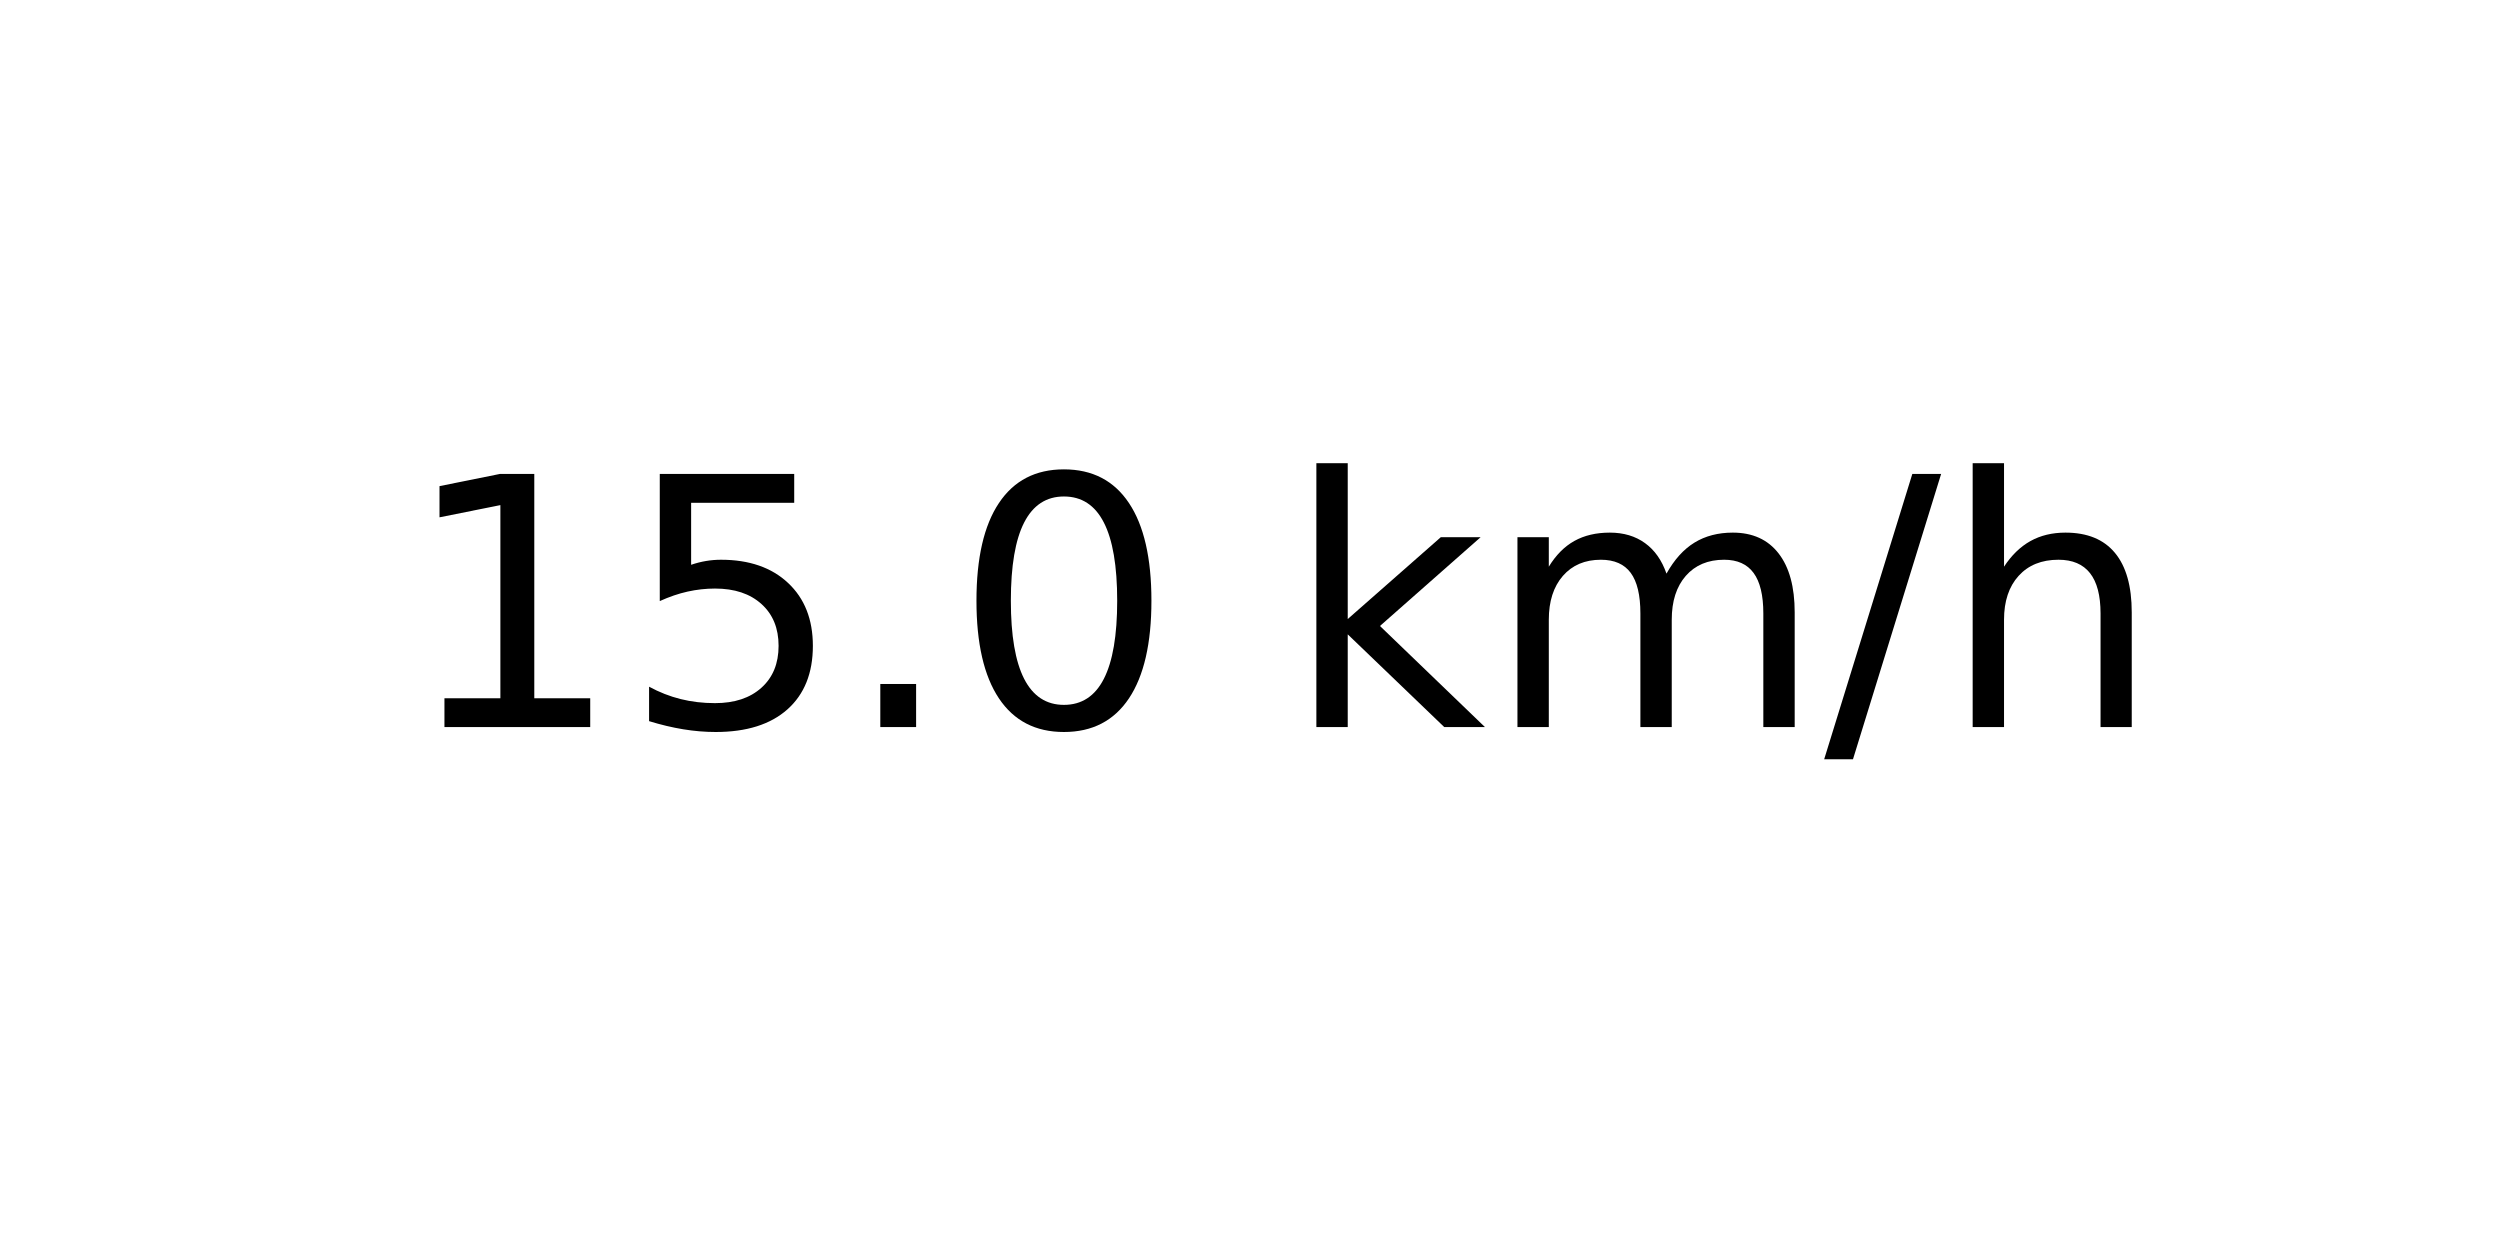
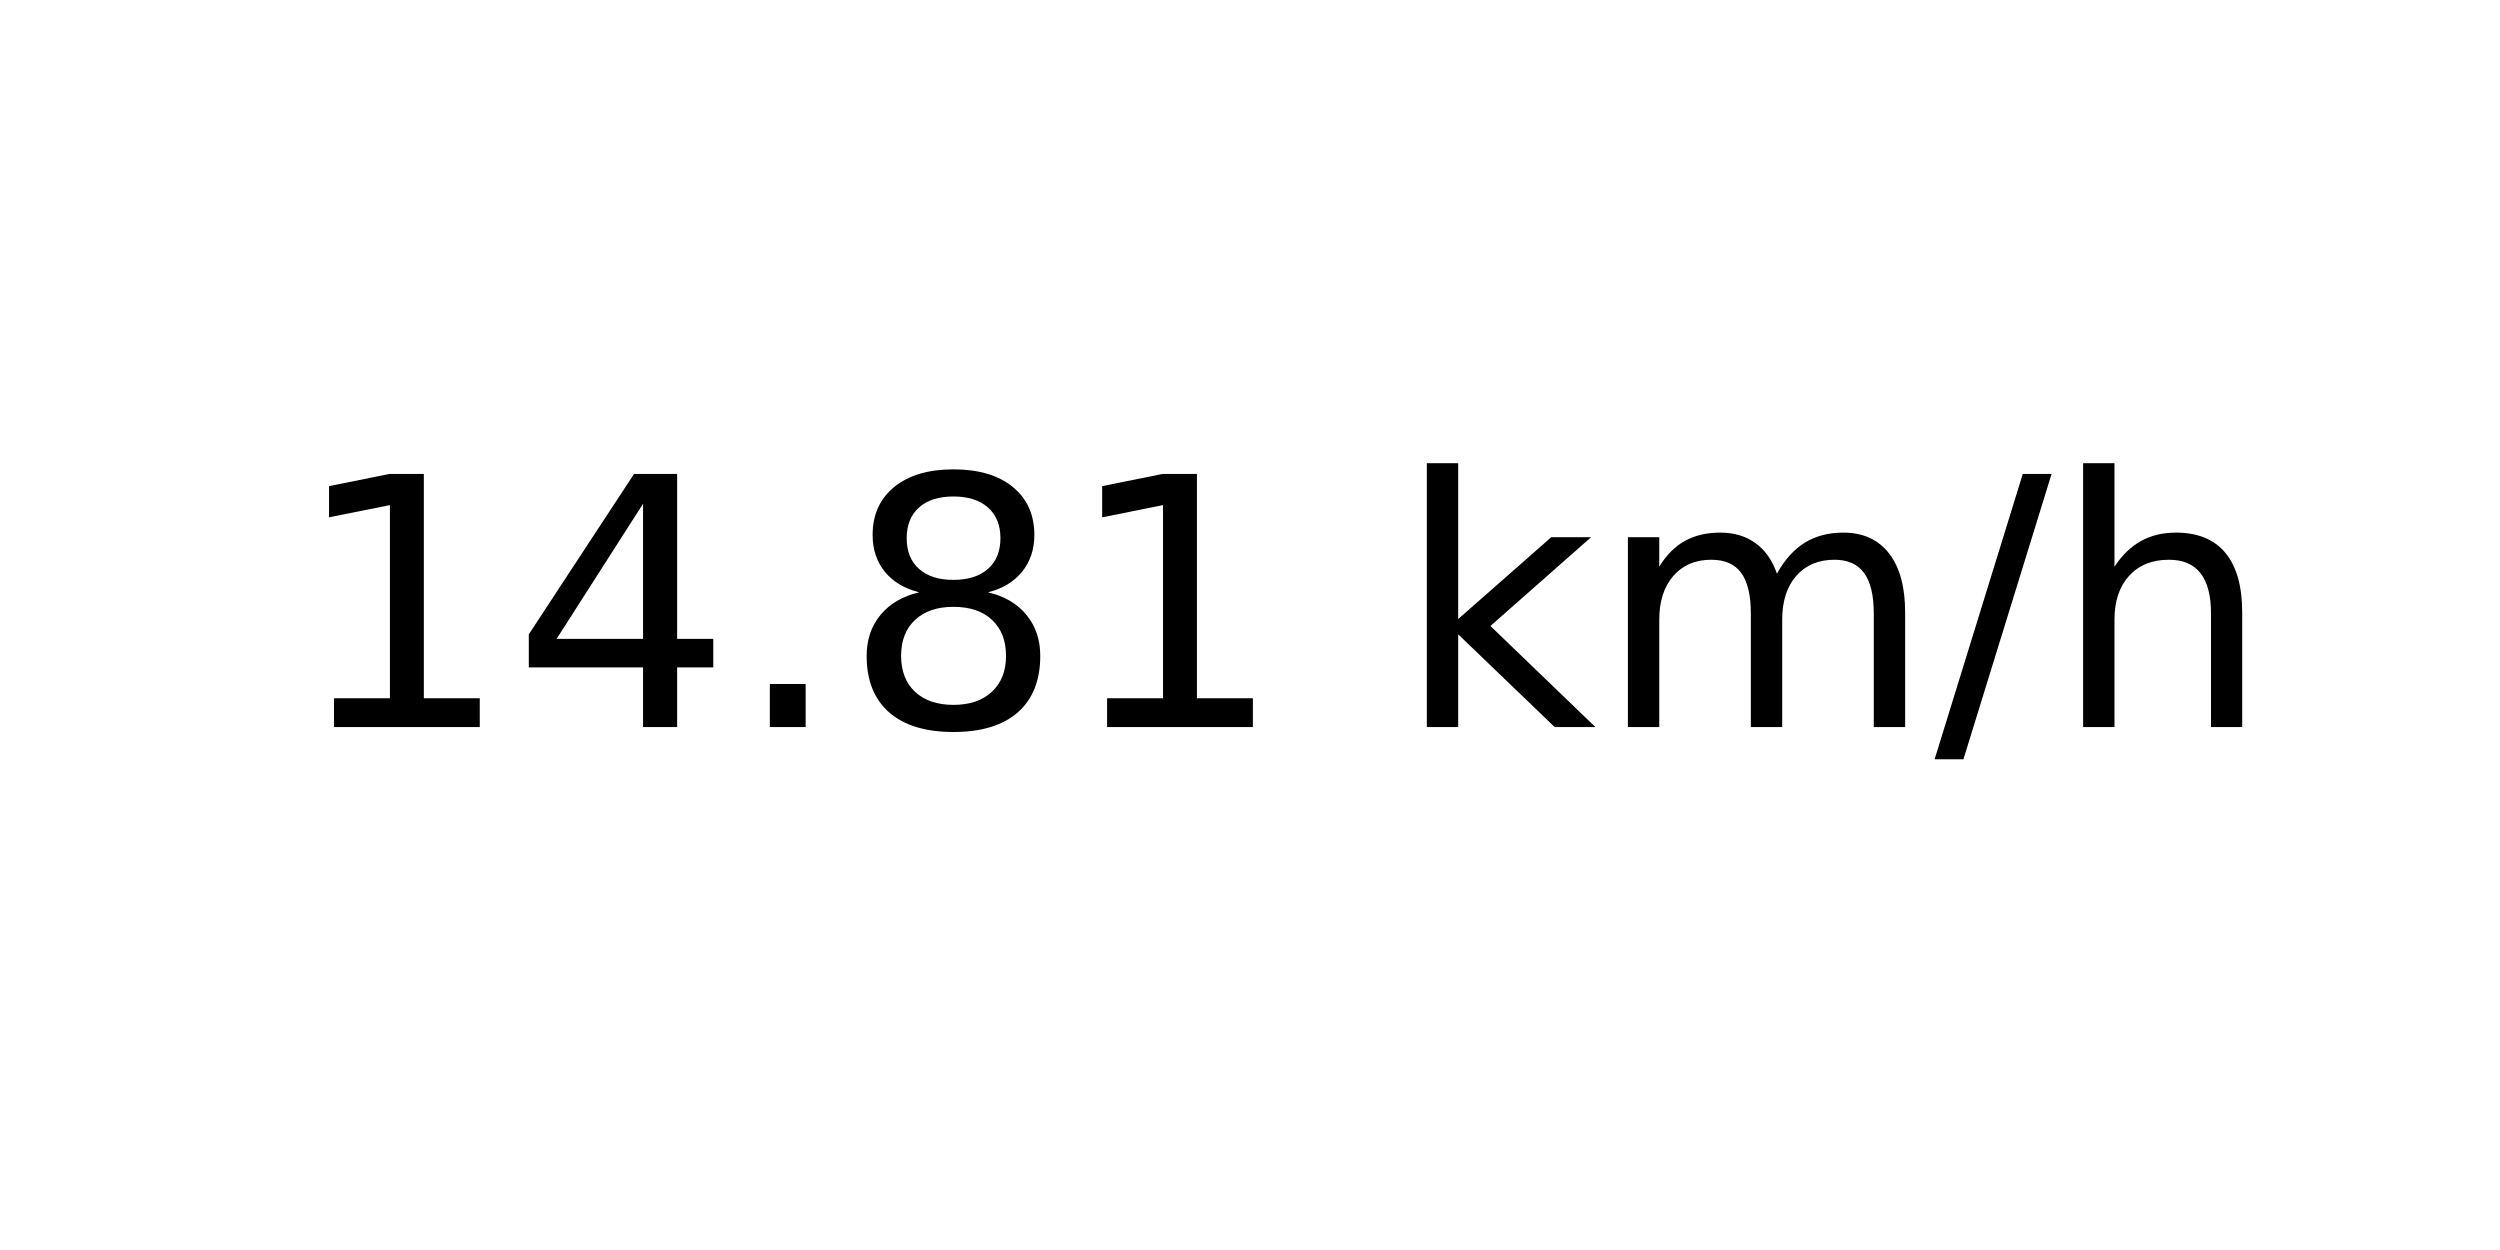
<svg xmlns="http://www.w3.org/2000/svg" xmlns:xlink="http://www.w3.org/1999/xlink" width="72pt" height="36pt" viewBox="0 0 72 36" version="1.1">
  <defs>
    <style type="text/css">*{stroke-linejoin: round; stroke-linecap: butt}</style>
  </defs>
  <g id="figure_1">
    <g id="axes_1">
      <g id="text_1">
-         <g transform="translate(11.55937 20.93937) scale(0.1 -0.1)">
+         <g transform="translate(8.378125 20.93937) scale(0.1 -0.1)">
          <defs>
            <path id="DejaVuSans-31" d="M 794 531  L 1825 531  L 1825 4091  L 703 3866  L 703 4441  L 1819 4666  L 2450 4666  L 2450 531  L 3481 531  L 3481 0  L 794 0  L 794 531  z " transform="scale(0.015625)" />
-             <path id="DejaVuSans-35" d="M 691 4666  L 3169 4666  L 3169 4134  L 1269 4134  L 1269 2991  Q 1406 3038 1543 3061  Q 1681 3084 1819 3084  Q 2600 3084 3056 2656  Q 3513 2228 3513 1497  Q 3513 744 3044 326  Q 2575 -91 1722 -91  Q 1428 -91 1123 -41  Q 819 9 494 109  L 494 744  Q 775 591 1075 516  Q 1375 441 1709 441  Q 2250 441 2565 725  Q 2881 1009 2881 1497  Q 2881 1984 2565 2268  Q 2250 2553 1709 2553  Q 1456 2553 1204 2497  Q 953 2441 691 2322  L 691 4666  z " transform="scale(0.015625)" />
+             <path id="DejaVuSans-34" d="M 2419 4116  L 825 1625  L 2419 1625  L 2419 4116  z M 2253 4666  L 3047 4666  L 3047 1625  L 3713 1625  L 3713 1100  L 3047 1100  L 3047 0  L 2419 0  L 2419 1100  L 313 1100  L 313 1709  L 2253 4666  z " transform="scale(0.015625)" />
            <path id="DejaVuSans-2e" d="M 684 794  L 1344 794  L 1344 0  L 684 0  L 684 794  z " transform="scale(0.015625)" />
-             <path id="DejaVuSans-30" d="M 2034 4250  Q 1547 4250 1301 3770  Q 1056 3291 1056 2328  Q 1056 1369 1301 889  Q 1547 409 2034 409  Q 2525 409 2770 889  Q 3016 1369 3016 2328  Q 3016 3291 2770 3770  Q 2525 4250 2034 4250  z M 2034 4750  Q 2819 4750 3233 4129  Q 3647 3509 3647 2328  Q 3647 1150 3233 529  Q 2819 -91 2034 -91  Q 1250 -91 836 529  Q 422 1150 422 2328  Q 422 3509 836 4129  Q 1250 4750 2034 4750  z " transform="scale(0.015625)" />
+             <path id="DejaVuSans-38" d="M 2034 2216  Q 1584 2216 1326 1975  Q 1069 1734 1069 1313  Q 1069 891 1326 650  Q 1584 409 2034 409  Q 2484 409 2743 651  Q 3003 894 3003 1313  Q 3003 1734 2745 1975  Q 2488 2216 2034 2216  z M 1403 2484  Q 997 2584 770 2862  Q 544 3141 544 3541  Q 544 4100 942 4425  Q 1341 4750 2034 4750  Q 2731 4750 3128 4425  Q 3525 4100 3525 3541  Q 3525 3141 3298 2862  Q 3072 2584 2669 2484  Q 3125 2378 3379 2068  Q 3634 1759 3634 1313  Q 3634 634 3220 271  Q 2806 -91 2034 -91  Q 1263 -91 848 271  Q 434 634 434 1313  Q 434 1759 690 2068  Q 947 2378 1403 2484  z M 1172 3481  Q 1172 3119 1398 2916  Q 1625 2713 2034 2713  Q 2441 2713 2670 2916  Q 2900 3119 2900 3481  Q 2900 3844 2670 4047  Q 2441 4250 2034 4250  Q 1625 4250 1398 4047  Q 1172 3844 1172 3481  z " transform="scale(0.015625)" />
            <path id="DejaVuSans-20" transform="scale(0.015625)" />
            <path id="DejaVuSans-6b" d="M 581 4863  L 1159 4863  L 1159 1991  L 2875 3500  L 3609 3500  L 1753 1863  L 3688 0  L 2938 0  L 1159 1709  L 1159 0  L 581 0  L 581 4863  z " transform="scale(0.015625)" />
            <path id="DejaVuSans-6d" d="M 3328 2828  Q 3544 3216 3844 3400  Q 4144 3584 4550 3584  Q 5097 3584 5394 3201  Q 5691 2819 5691 2113  L 5691 0  L 5113 0  L 5113 2094  Q 5113 2597 4934 2840  Q 4756 3084 4391 3084  Q 3944 3084 3684 2787  Q 3425 2491 3425 1978  L 3425 0  L 2847 0  L 2847 2094  Q 2847 2600 2669 2842  Q 2491 3084 2119 3084  Q 1678 3084 1418 2786  Q 1159 2488 1159 1978  L 1159 0  L 581 0  L 581 3500  L 1159 3500  L 1159 2956  Q 1356 3278 1631 3431  Q 1906 3584 2284 3584  Q 2666 3584 2933 3390  Q 3200 3197 3328 2828  z " transform="scale(0.015625)" />
            <path id="DejaVuSans-2f" d="M 1625 4666  L 2156 4666  L 531 -594  L 0 -594  L 1625 4666  z " transform="scale(0.015625)" />
            <path id="DejaVuSans-68" d="M 3513 2113  L 3513 0  L 2938 0  L 2938 2094  Q 2938 2591 2744 2837  Q 2550 3084 2163 3084  Q 1697 3084 1428 2787  Q 1159 2491 1159 1978  L 1159 0  L 581 0  L 581 4863  L 1159 4863  L 1159 2956  Q 1366 3272 1645 3428  Q 1925 3584 2291 3584  Q 2894 3584 3203 3211  Q 3513 2838 3513 2113  z " transform="scale(0.015625)" />
          </defs>
          <use xlink:href="#DejaVuSans-31" />
-           <use xlink:href="#DejaVuSans-35" x="63.623" />
+           <use xlink:href="#DejaVuSans-34" x="63.623" />
          <use xlink:href="#DejaVuSans-2e" x="127.246" />
-           <use xlink:href="#DejaVuSans-30" x="159.033" />
-           <use xlink:href="#DejaVuSans-20" x="222.656" />
-           <use xlink:href="#DejaVuSans-6b" x="254.443" />
-           <use xlink:href="#DejaVuSans-6d" x="312.354" />
-           <use xlink:href="#DejaVuSans-2f" x="409.766" />
-           <use xlink:href="#DejaVuSans-68" x="443.457" />
+           <use xlink:href="#DejaVuSans-38" x="159.033" />
+           <use xlink:href="#DejaVuSans-31" x="222.656" />
+           <use xlink:href="#DejaVuSans-20" x="286.279" />
+           <use xlink:href="#DejaVuSans-6b" x="318.066" />
+           <use xlink:href="#DejaVuSans-6d" x="375.977" />
+           <use xlink:href="#DejaVuSans-2f" x="473.389" />
+           <use xlink:href="#DejaVuSans-68" x="507.08" />
        </g>
      </g>
    </g>
  </g>
</svg>
